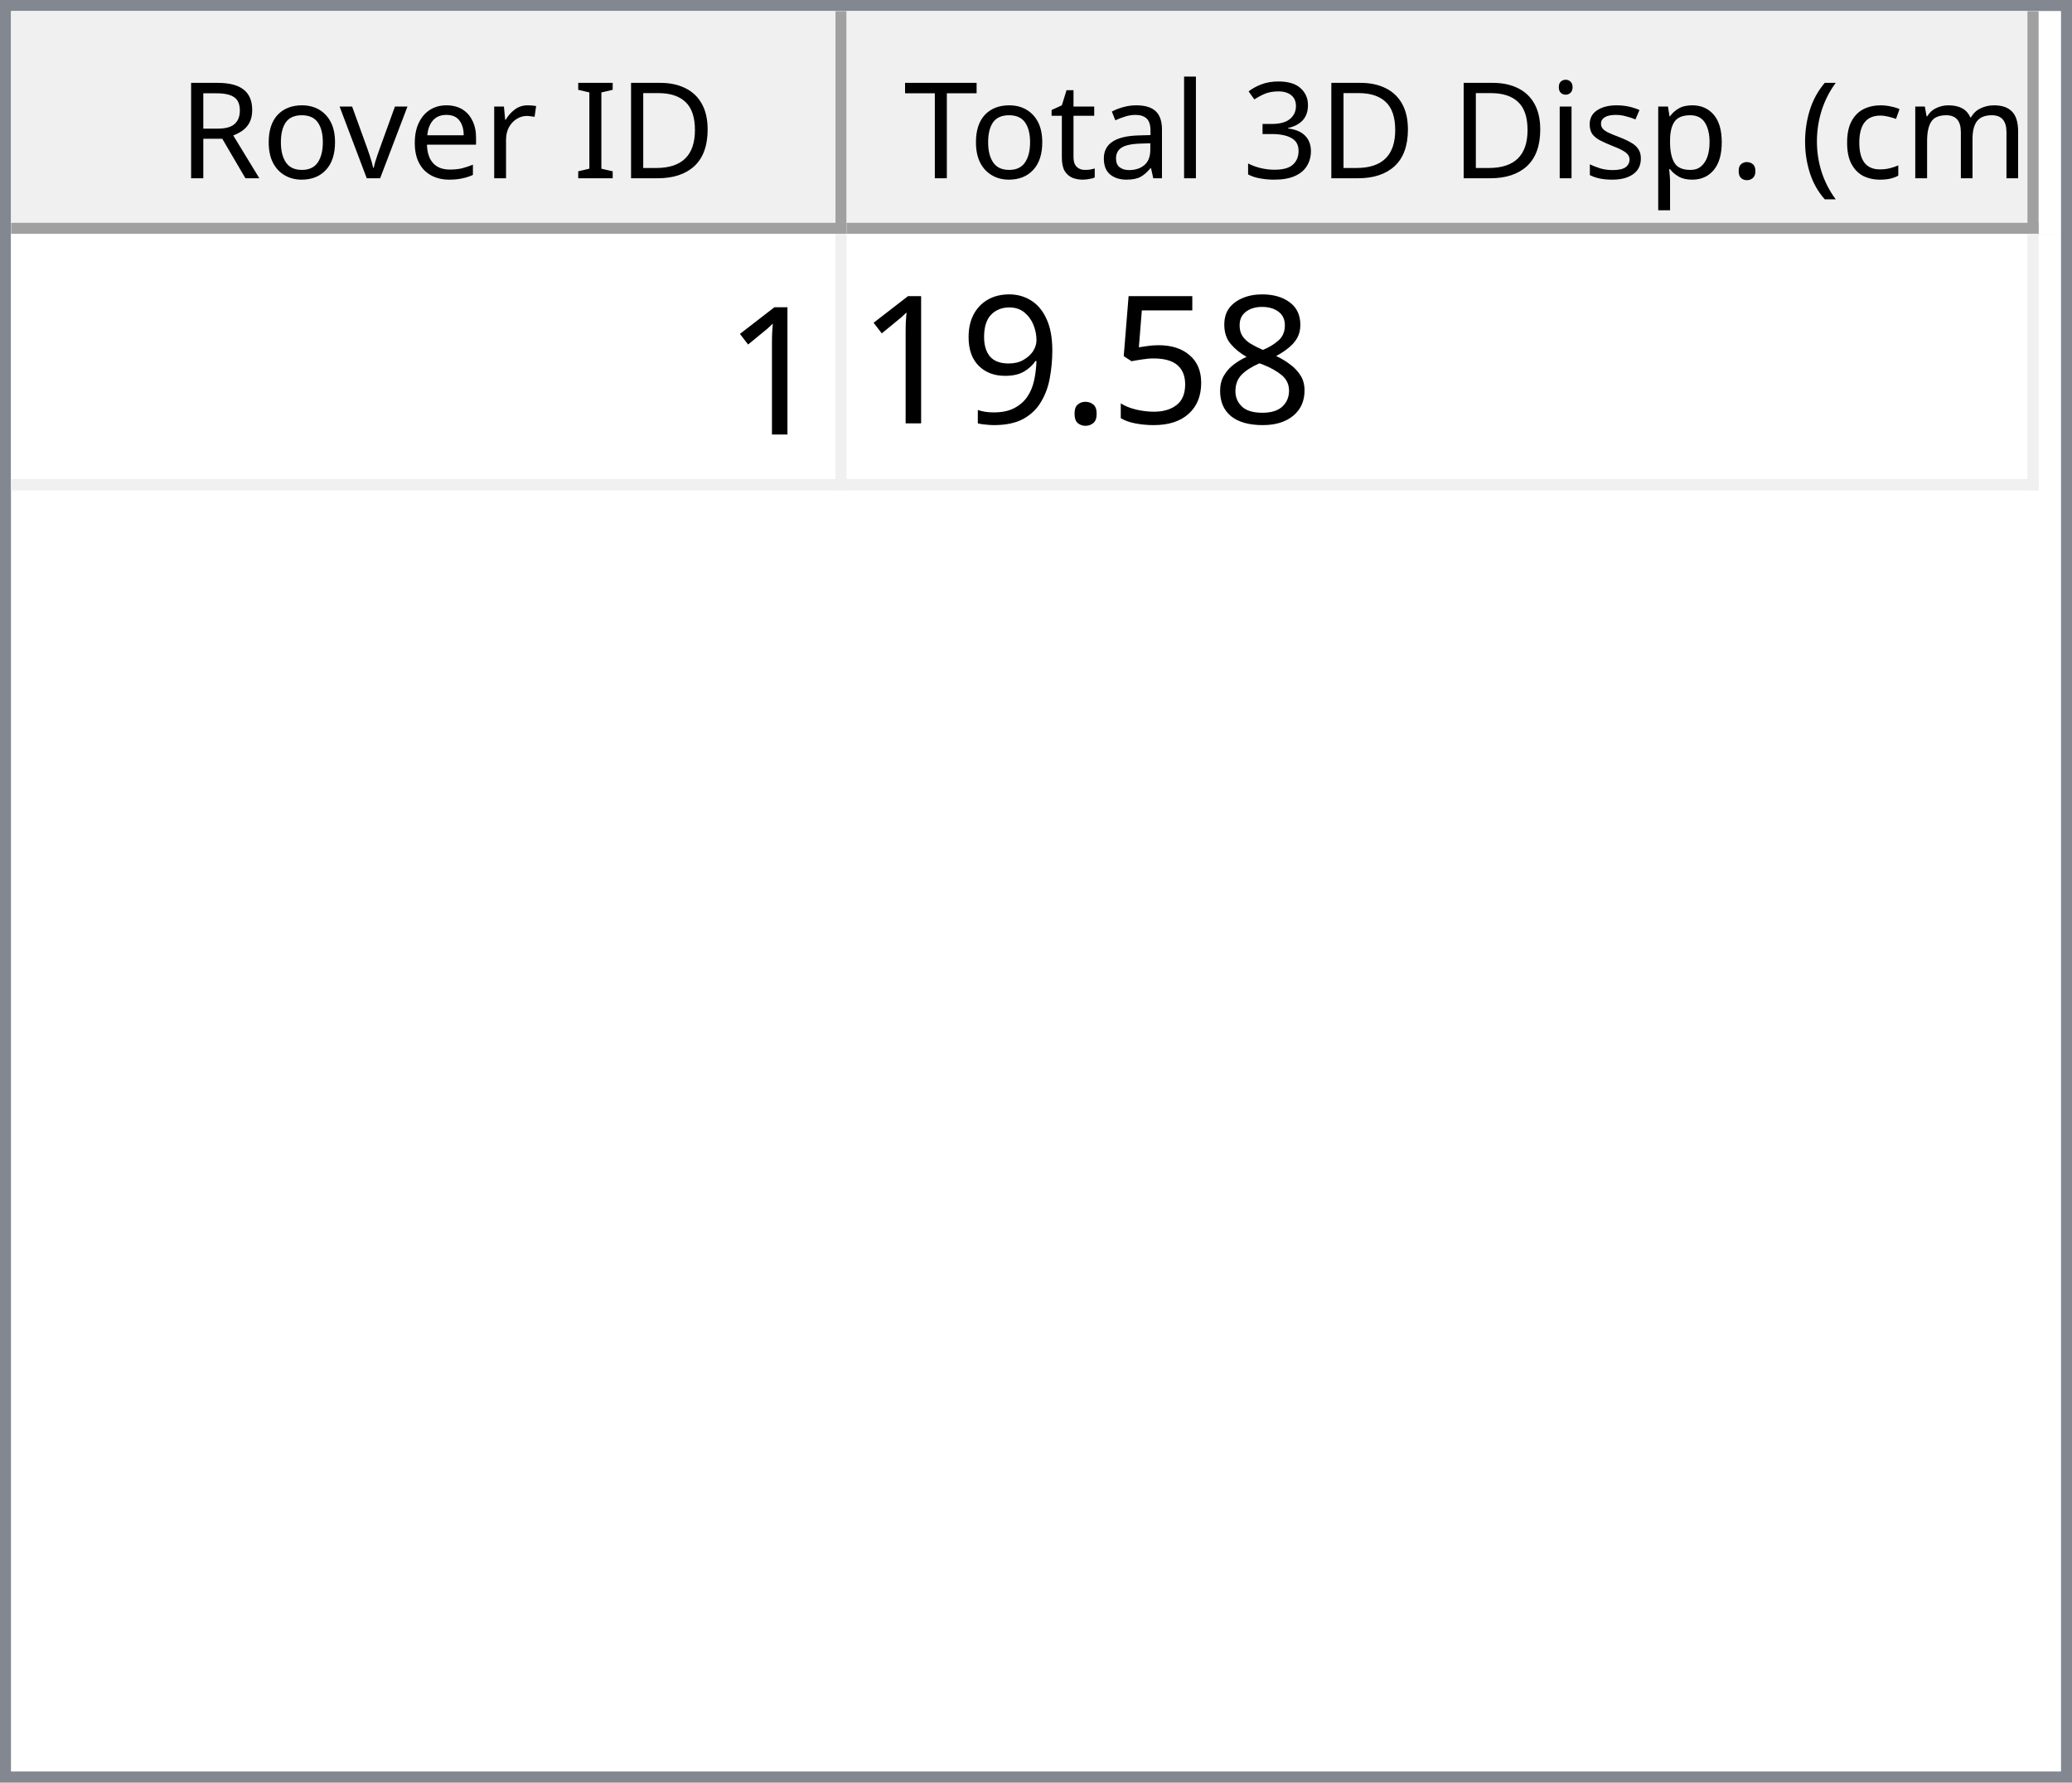
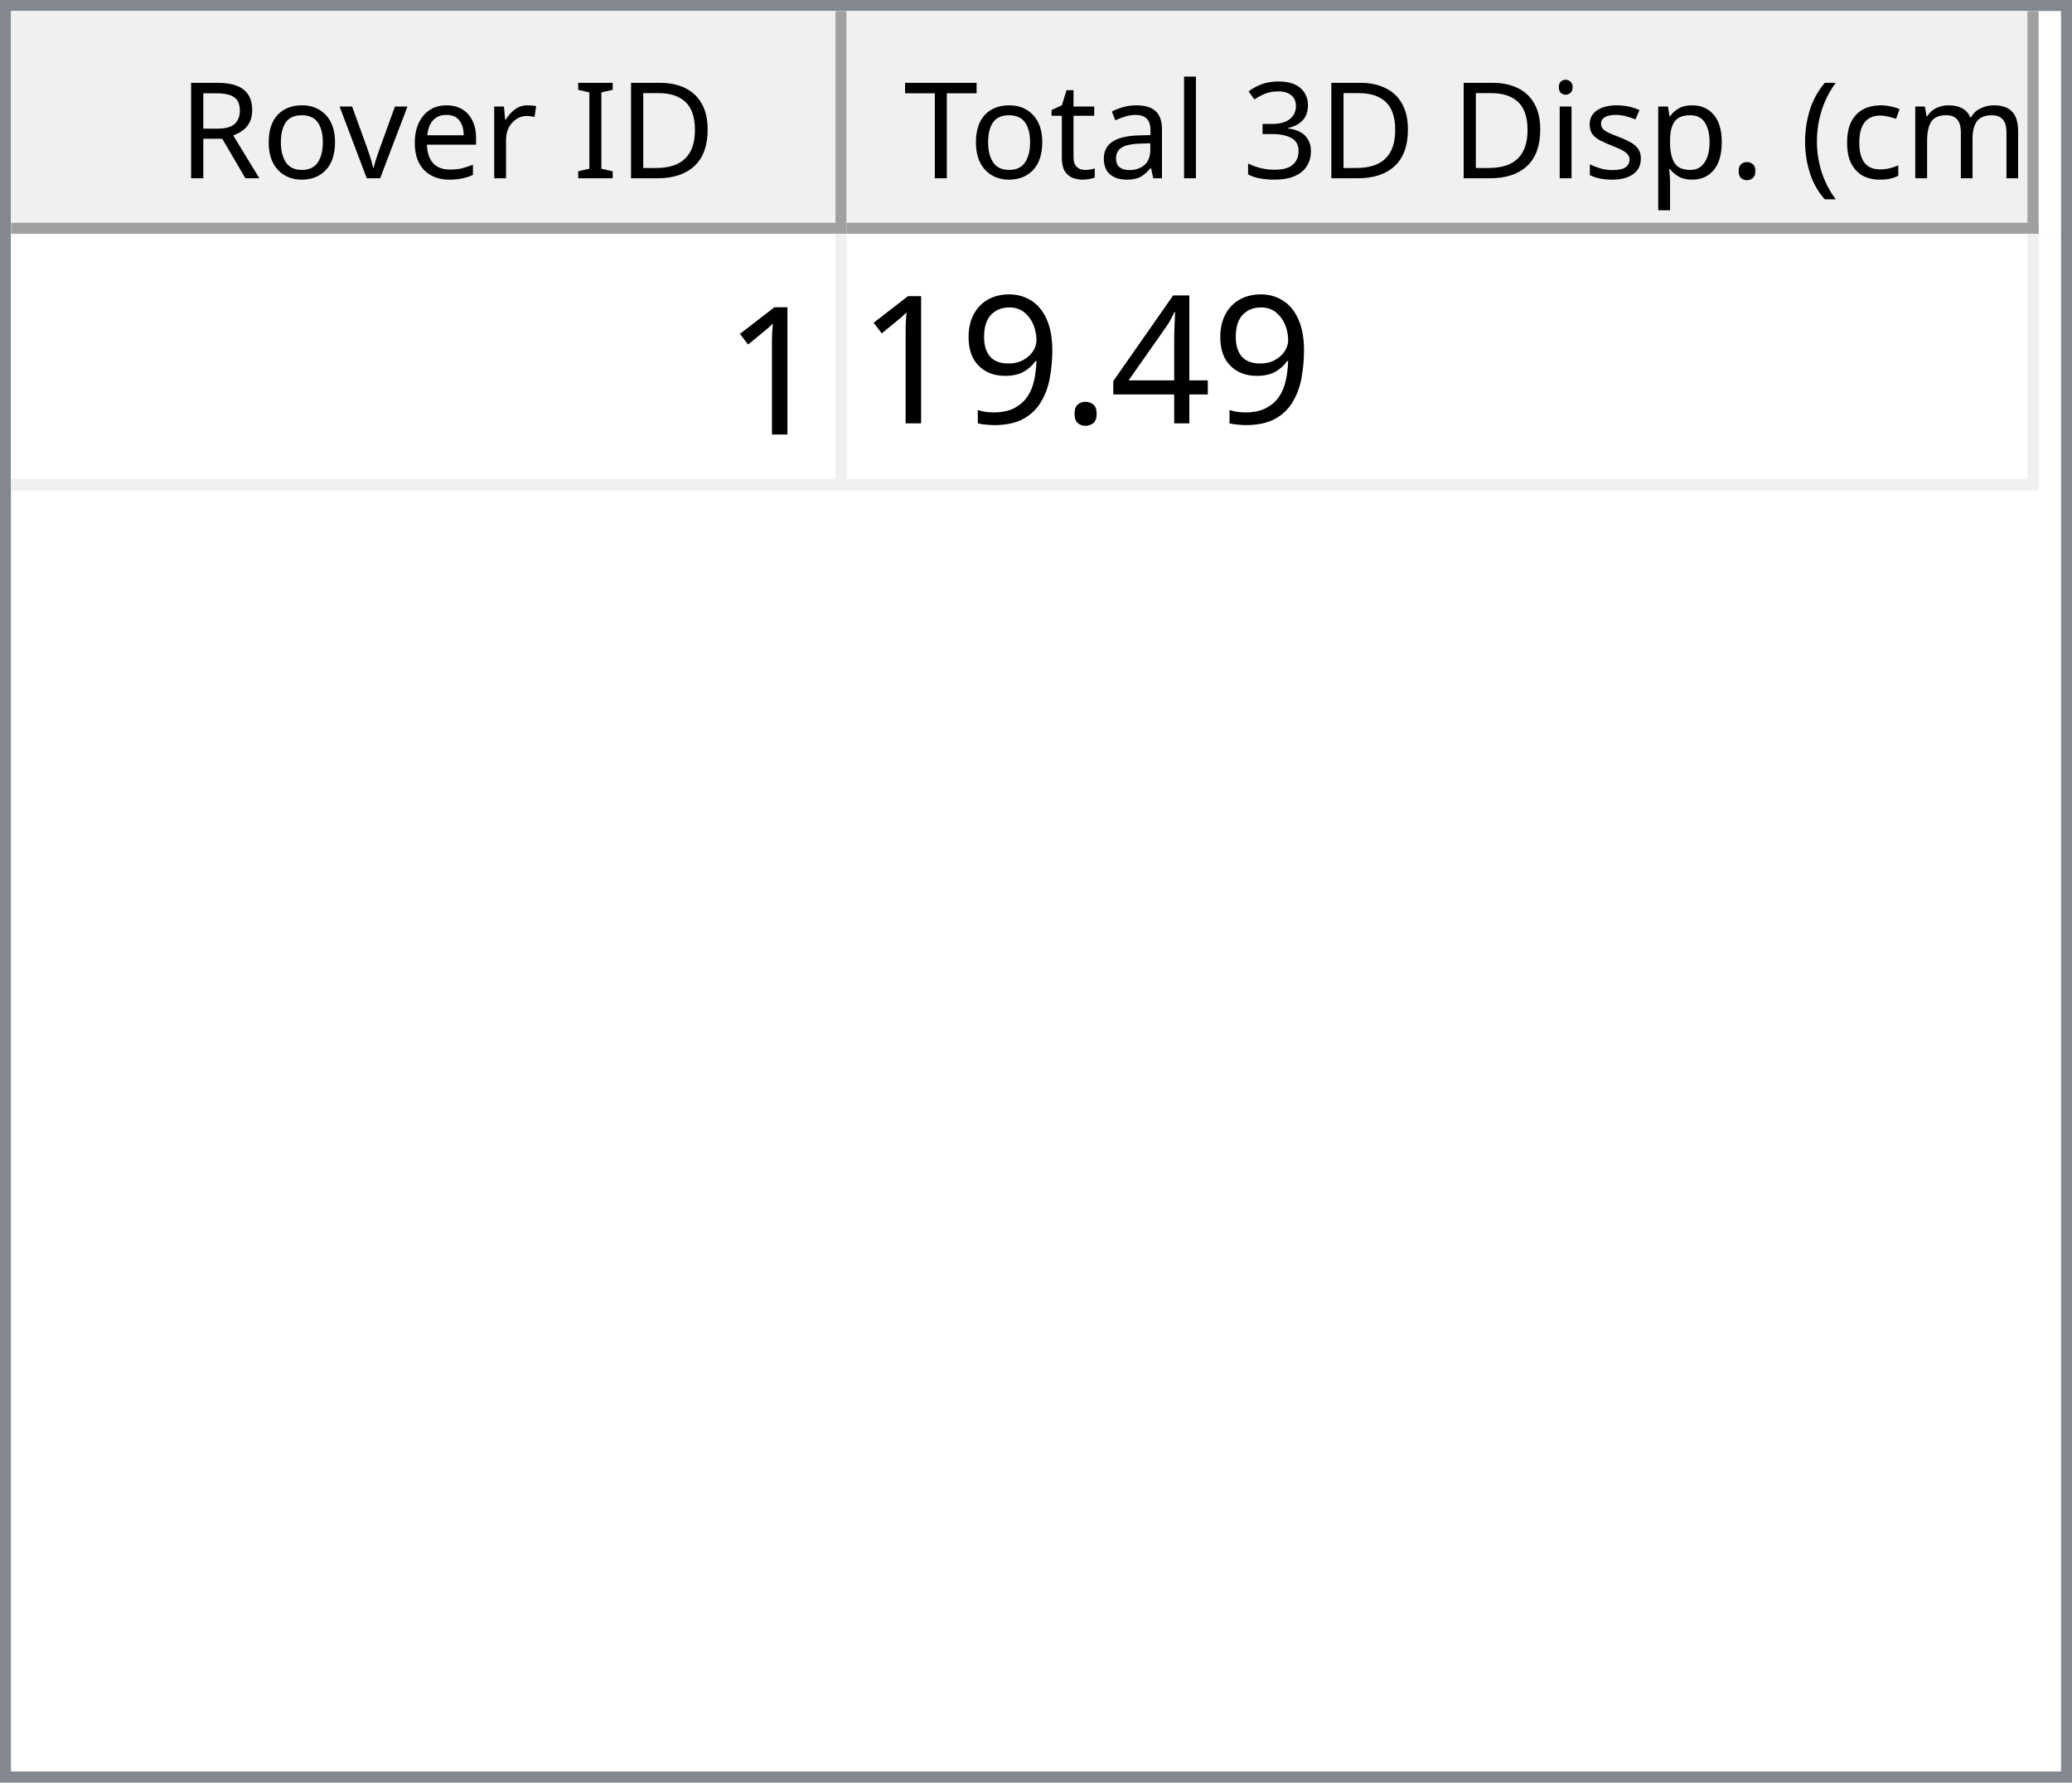
<svg xmlns="http://www.w3.org/2000/svg" style="fill-opacity:1; color-rendering:auto; color-interpolation:auto; text-rendering:auto; stroke:black; stroke-linecap:square; stroke-miterlimit:10; shape-rendering:auto; stroke-opacity:1; fill:black; stroke-dasharray:none; font-weight:normal; stroke-width:1; font-family:'Dialog'; font-style:normal; stroke-linejoin:miter; font-size:12px; stroke-dashoffset:0; image-rendering:auto;" width="186" height="160">
  <defs id="genericDefs" />
  <g>
    <defs id="defs1">
      <clipPath clipPathUnits="userSpaceOnUse" id="clipPath1">
        <path d="M0 0 L186 0 L186 160 L0 160 L0 0 Z" />
      </clipPath>
      <clipPath clipPathUnits="userSpaceOnUse" id="clipPath2">
        <path d="M0 0 L0 160 L186 160 L186 0 Z" />
      </clipPath>
      <clipPath clipPathUnits="userSpaceOnUse" id="clipPath3">
        <path d="M0 0 L0 20 L184 20 L184 0 Z" />
      </clipPath>
      <clipPath clipPathUnits="userSpaceOnUse" id="clipPath4">
        <path d="M0 0 L0 20 L75 20 L75 0 Z" />
      </clipPath>
      <clipPath clipPathUnits="userSpaceOnUse" id="clipPath5">
        <path d="M1 1 L1 19 L74 19 L74 1 Z" />
      </clipPath>
      <clipPath clipPathUnits="userSpaceOnUse" id="clipPath6">
        <path d="M0 0 L0 18 L73 18 L73 0 Z" />
      </clipPath>
      <clipPath clipPathUnits="userSpaceOnUse" id="clipPath7">
        <path d="M-0.5 -0.5 L-0.5 19.5 L74.5 19.5 L74.5 -0.5 Z" />
      </clipPath>
      <clipPath clipPathUnits="userSpaceOnUse" id="clipPath8">
        <path d="M0 0 L0 20 L107 20 L107 0 Z" />
      </clipPath>
      <clipPath clipPathUnits="userSpaceOnUse" id="clipPath9">
        <path d="M1 1 L1 19 L106 19 L106 1 Z" />
      </clipPath>
      <clipPath clipPathUnits="userSpaceOnUse" id="clipPath10">
        <path d="M0 0 L0 18 L105 18 L105 0 Z" />
      </clipPath>
      <clipPath clipPathUnits="userSpaceOnUse" id="clipPath11">
        <path d="M-0.5 -0.5 L-0.5 19.5 L106.5 19.5 L106.5 -0.5 Z" />
      </clipPath>
      <clipPath clipPathUnits="userSpaceOnUse" id="clipPath12">
        <path d="M0 0 L0 138 L184 138 L184 0 Z" />
      </clipPath>
      <clipPath clipPathUnits="userSpaceOnUse" id="clipPath13">
        <path d="M0 0 L0 23 L182 23 L182 0 Z" />
      </clipPath>
      <clipPath clipPathUnits="userSpaceOnUse" id="clipPath14">
        <path d="M-0.5 -0.5 L-0.5 22.5 L181.5 22.5 L181.5 -0.5 Z" />
      </clipPath>
      <clipPath clipPathUnits="userSpaceOnUse" id="clipPath15">
        <path d="M0 0 L0 22 L74 22 L74 0 Z" />
      </clipPath>
      <clipPath clipPathUnits="userSpaceOnUse" id="clipPath16">
        <path d="M0 0 L0 22 L106 22 L106 0 Z" />
      </clipPath>
      <font horiz-adv-x="64.551" id="font1">
        <font-face ascent="107.91" descent="25.098" units-per-em="100" style="font-style:normal; font-family:Segoe UI; font-weight:normal;" />
        <missing-glyph horiz-adv-x="64.551" d="M8.109 0 L8.109 68.266 L56.453 68.266 L56.453 0 L8.109 0 ZM15.328 7.234 L49.219 7.234 L49.219 61.031 L15.328 61.031 L15.328 7.234 Z" />
        <glyph unicode="D" horiz-adv-x="70.117" d="M9.188 0 L9.188 70.016 L28.516 70.016 Q65.531 70.016 65.531 35.891 Q65.531 19.672 55.25 9.836 Q44.969 0 27.734 0 L9.188 0 ZM17.391 62.594 L17.391 7.422 L27.828 7.422 Q41.609 7.422 49.273 14.797 Q56.938 22.172 56.938 35.688 Q56.938 62.594 28.328 62.594 L17.391 62.594 Z" />
        <glyph unicode="I" horiz-adv-x="26.611" d="M17.391 0 L9.188 0 L9.188 70.016 L17.391 70.016 L17.391 0 Z" />
        <glyph unicode=" " horiz-adv-x="27.393" d="" />
        <glyph unicode="r" horiz-adv-x="34.766" d="M34.188 41.891 Q32.078 43.5 28.125 43.5 Q23 43.5 19.555 38.672 Q16.109 33.844 16.109 25.484 L16.109 0 L8.109 0 L8.109 50 L16.109 50 L16.109 39.703 L16.312 39.703 Q18.016 44.969 21.531 47.922 Q25.047 50.875 29.391 50.875 Q32.516 50.875 34.188 50.203 L34.188 41.891 Z" />
        <glyph unicode="e" horiz-adv-x="52.295" d="M48.297 23 L12.984 23 Q13.188 14.656 17.484 10.109 Q21.781 5.562 29.297 5.562 Q37.75 5.562 44.828 11.141 L44.828 3.609 Q38.234 -1.172 27.391 -1.172 Q16.797 -1.172 10.742 5.641 Q4.688 12.453 4.688 24.812 Q4.688 36.469 11.305 43.82 Q17.922 51.172 27.734 51.172 Q37.547 51.172 42.922 44.828 Q48.297 38.484 48.297 27.203 L48.297 23 ZM40.094 29.781 Q40.047 36.719 36.75 40.578 Q33.453 44.438 27.594 44.438 Q21.922 44.438 17.969 40.383 Q14.016 36.328 13.094 29.781 L40.094 29.781 Z" />
        <glyph unicode="v" horiz-adv-x="47.9" d="M47.406 50 L27.484 0 L19.625 0 L0.688 50 L9.469 50 L22.172 13.672 Q23.578 9.672 23.922 6.688 L24.125 6.688 Q24.609 10.453 25.688 13.484 L38.969 50 L47.406 50 Z" />
        <glyph unicode="o" horiz-adv-x="58.594" d="M29 -1.172 Q17.922 -1.172 11.305 5.836 Q4.688 12.844 4.688 24.422 Q4.688 37.016 11.57 44.094 Q18.453 51.172 30.172 51.172 Q41.359 51.172 47.633 44.289 Q53.906 37.406 53.906 25.203 Q53.906 13.234 47.141 6.031 Q40.375 -1.172 29 -1.172 ZM29.594 44.438 Q21.875 44.438 17.383 39.188 Q12.891 33.938 12.891 24.703 Q12.891 15.828 17.43 10.695 Q21.969 5.562 29.594 5.562 Q37.359 5.562 41.531 10.594 Q45.703 15.625 45.703 24.906 Q45.703 34.281 41.531 39.359 Q37.359 44.438 29.594 44.438 Z" />
        <glyph unicode="R" horiz-adv-x="59.814" d="M59.375 0 L49.609 0 L37.891 19.625 Q36.281 22.359 34.766 24.289 Q33.25 26.219 31.664 27.438 Q30.078 28.656 28.25 29.219 Q26.422 29.781 24.125 29.781 L17.391 29.781 L17.391 0 L9.188 0 L9.188 70.016 L30.078 70.016 Q34.672 70.016 38.555 68.867 Q42.438 67.719 45.289 65.375 Q48.141 63.031 49.758 59.547 Q51.375 56.062 51.375 51.375 Q51.375 47.703 50.273 44.656 Q49.172 41.609 47.148 39.211 Q45.125 36.812 42.266 35.133 Q39.406 33.453 35.844 32.516 L35.844 32.328 Q37.594 31.547 38.891 30.547 Q40.188 29.547 41.359 28.18 Q42.531 26.812 43.68 25.078 Q44.828 23.344 46.234 21.047 L59.375 0 ZM17.391 62.594 L17.391 37.203 L28.516 37.203 Q31.594 37.203 34.203 38.133 Q36.812 39.062 38.719 40.797 Q40.625 42.531 41.703 45.047 Q42.781 47.562 42.781 50.688 Q42.781 56.297 39.141 59.445 Q35.5 62.594 28.609 62.594 L17.391 62.594 Z" />
        <glyph unicode=")" horiz-adv-x="30.176" d="M8.297 -15.922 L1.172 -15.922 Q16.406 2.344 16.406 26.812 Q16.406 51.469 1.078 70.016 L8.297 70.016 Q23.531 52.156 23.531 26.703 Q23.531 1.375 8.297 -15.922 Z" />
        <glyph unicode="m" horiz-adv-x="86.133" d="M79.109 0 L71.094 0 L71.094 28.719 Q71.094 37.016 68.531 40.727 Q65.969 44.438 59.906 44.438 Q54.781 44.438 51.195 39.75 Q47.609 35.062 47.609 28.516 L47.609 0 L39.594 0 L39.594 29.688 Q39.594 44.438 28.219 44.438 Q22.953 44.438 19.531 40.016 Q16.109 35.594 16.109 28.516 L16.109 0 L8.109 0 L8.109 50 L16.109 50 L16.109 42.094 L16.312 42.094 Q21.625 51.172 31.844 51.172 Q36.969 51.172 40.773 48.312 Q44.578 45.453 46 40.828 Q51.562 51.172 62.594 51.172 Q79.109 51.172 79.109 30.812 L79.109 0 Z" />
        <glyph unicode="c" horiz-adv-x="46.191" d="M42.188 2.297 Q36.422 -1.172 28.516 -1.172 Q17.828 -1.172 11.258 5.789 Q4.688 12.75 4.688 23.828 Q4.688 36.188 11.766 43.68 Q18.844 51.172 30.672 51.172 Q37.25 51.172 42.281 48.734 L42.281 40.531 Q36.719 44.438 30.375 44.438 Q22.703 44.438 17.797 38.945 Q12.891 33.453 12.891 24.516 Q12.891 15.719 17.508 10.641 Q22.125 5.562 29.891 5.562 Q36.422 5.562 42.188 9.906 L42.188 2.297 Z" />
        <glyph unicode="(" horiz-adv-x="30.176" d="M29.109 -15.922 L21.969 -15.922 Q6.844 1.375 6.844 26.703 Q6.844 52.156 21.969 70.016 L29.203 70.016 Q13.875 51.469 13.875 26.812 Q13.875 2.344 29.109 -15.922 Z" />
        <glyph unicode="." horiz-adv-x="21.68" d="M10.891 -1.078 Q8.641 -1.078 7.055 0.539 Q5.469 2.156 5.469 4.391 Q5.469 6.641 7.055 8.273 Q8.641 9.906 10.891 9.906 Q13.188 9.906 14.797 8.273 Q16.406 6.641 16.406 4.391 Q16.406 2.156 14.797 0.539 Q13.188 -1.078 10.891 -1.078 Z" />
        <glyph unicode="p" horiz-adv-x="58.789" d="M16.312 7.234 L16.109 7.234 L16.109 -23 L8.109 -23 L8.109 50 L16.109 50 L16.109 41.219 L16.312 41.219 Q22.219 51.172 33.594 51.172 Q43.266 51.172 48.688 44.461 Q54.109 37.75 54.109 26.469 Q54.109 13.922 48 6.375 Q41.891 -1.172 31.297 -1.172 Q21.578 -1.172 16.312 7.234 ZM16.109 27.391 L16.109 20.406 Q16.109 14.203 20.141 9.883 Q24.172 5.562 30.375 5.562 Q37.641 5.562 41.773 11.133 Q45.906 16.703 45.906 26.609 Q45.906 34.969 42.047 39.703 Q38.188 44.438 31.594 44.438 Q24.609 44.438 20.359 39.578 Q16.109 34.719 16.109 27.391 Z" />
        <glyph unicode="s" horiz-adv-x="42.432" d="M5.078 1.812 L5.078 10.406 Q11.625 5.562 19.484 5.562 Q30.031 5.562 30.031 12.594 Q30.031 14.594 29.125 15.992 Q28.219 17.391 26.68 18.461 Q25.141 19.531 23.07 20.383 Q21 21.234 18.609 22.172 Q15.281 23.484 12.766 24.828 Q10.25 26.172 8.57 27.859 Q6.891 29.547 6.031 31.695 Q5.172 33.844 5.172 36.719 Q5.172 40.234 6.789 42.945 Q8.406 45.656 11.086 47.484 Q13.766 49.312 17.211 50.242 Q20.656 51.172 24.312 51.172 Q30.812 51.172 35.938 48.922 L35.938 40.828 Q30.422 44.438 23.25 44.438 Q21 44.438 19.195 43.922 Q17.391 43.406 16.094 42.477 Q14.797 41.547 14.086 40.258 Q13.375 38.969 13.375 37.406 Q13.375 35.453 14.086 34.133 Q14.797 32.812 16.164 31.789 Q17.531 30.766 19.484 29.938 Q21.438 29.109 23.922 28.125 Q27.25 26.859 29.883 25.516 Q32.516 24.172 34.375 22.484 Q36.234 20.797 37.234 18.602 Q38.234 16.406 38.234 13.375 Q38.234 9.672 36.602 6.938 Q34.969 4.203 32.234 2.398 Q29.5 0.594 25.93 -0.289 Q22.359 -1.172 18.453 -1.172 Q10.75 -1.172 5.078 1.812 Z" />
        <glyph unicode="i" horiz-adv-x="24.219" d="M12.203 62.703 Q10.062 62.703 8.547 64.164 Q7.031 65.625 7.031 67.875 Q7.031 70.125 8.547 71.609 Q10.062 73.094 12.203 73.094 Q14.406 73.094 15.945 71.609 Q17.484 70.125 17.484 67.875 Q17.484 65.719 15.945 64.211 Q14.406 62.703 12.203 62.703 ZM16.109 0 L8.109 0 L8.109 50 L16.109 50 L16.109 0 Z" />
        <glyph unicode="3" horiz-adv-x="53.906" d="M46.531 19.828 Q46.531 15.094 44.75 11.211 Q42.969 7.328 39.719 4.57 Q36.469 1.812 31.93 0.297 Q27.391 -1.219 21.922 -1.219 Q11.922 -1.219 6 2.594 L6 11.188 Q13.094 5.609 22.219 5.609 Q25.875 5.609 28.828 6.539 Q31.781 7.469 33.906 9.227 Q36.031 10.984 37.18 13.477 Q38.328 15.969 38.328 19.094 Q38.328 32.812 18.797 32.812 L12.984 32.812 L12.984 39.594 L18.5 39.594 Q35.797 39.594 35.797 52.484 Q35.797 64.406 22.609 64.406 Q15.188 64.406 8.688 59.422 L8.688 67.188 Q15.375 71.188 24.609 71.188 Q29 71.188 32.57 69.969 Q36.141 68.75 38.68 66.555 Q41.219 64.359 42.609 61.281 Q44 58.203 44 54.5 Q44 40.672 30.031 36.719 L30.031 36.531 Q33.594 36.141 36.625 34.797 Q39.656 33.453 41.852 31.305 Q44.047 29.156 45.289 26.25 Q46.531 23.344 46.531 19.828 Z" />
        <glyph unicode="l" horiz-adv-x="24.219" d="M16.109 0 L8.109 0 L8.109 74.031 L16.109 74.031 L16.109 0 Z" />
        <glyph unicode="a" horiz-adv-x="50.879" d="M43.891 0 L35.891 0 L35.891 7.812 L35.688 7.812 Q30.469 -1.172 20.312 -1.172 Q12.844 -1.172 8.617 2.781 Q4.391 6.734 4.391 13.281 Q4.391 27.297 20.906 29.594 L35.891 31.688 Q35.891 44.438 25.594 44.438 Q16.547 44.438 9.281 38.281 L9.281 46.484 Q16.656 51.172 26.266 51.172 Q43.891 51.172 43.891 32.516 L43.891 0 ZM35.891 25.297 L23.828 23.641 Q18.266 22.859 15.43 20.875 Q12.594 18.891 12.594 13.875 Q12.594 10.203 15.211 7.883 Q17.828 5.562 22.172 5.562 Q28.125 5.562 32.008 9.742 Q35.891 13.922 35.891 20.312 L35.891 25.297 Z" />
        <glyph unicode="t" horiz-adv-x="33.887" d="M31.297 0.484 Q28.469 -1.078 23.828 -1.078 Q10.688 -1.078 10.688 13.578 L10.688 43.172 L2.094 43.172 L2.094 50 L10.688 50 L10.688 62.203 L18.703 64.797 L18.703 50 L31.297 50 L31.297 43.172 L18.703 43.172 L18.703 14.984 Q18.703 9.969 20.414 7.82 Q22.125 5.672 26.078 5.672 Q29.109 5.672 31.297 7.328 L31.297 0.484 Z" />
        <glyph unicode="T" horiz-adv-x="52.393" d="M50.594 62.594 L30.375 62.594 L30.375 0 L22.172 0 L22.172 62.594 L2 62.594 L2 70.016 L50.594 70.016 L50.594 62.594 Z" />
      </font>
      <font horiz-adv-x="75.0" id="font2">
        <font-face ascent="100.537" descent="21.973" units-per-em="100" style="font-style:normal; font-family:sans-serif; font-weight:normal;" />
        <missing-glyph horiz-adv-x="75.0" d="M12.5 0 L12.5 62.5 L62.5 62.5 L62.5 0 L12.5 0 ZM14.062 1.562 L60.938 1.562 L60.938 60.938 L14.062 60.938 L14.062 1.562 Z" />
        <glyph unicode="1" horiz-adv-x="55.615" d="M37.25 0 L28.469 0 L28.469 56 Q25.297 52.984 20.141 49.953 Q14.984 46.922 10.891 45.406 L10.891 53.906 Q18.266 57.375 23.781 62.305 Q29.297 67.234 31.594 71.875 L37.25 71.875 L37.25 0 Z" />
-         <glyph unicode="8" horiz-adv-x="55.615" d="M17.672 38.812 Q12.203 40.828 9.57 44.539 Q6.938 48.25 6.938 53.422 Q6.938 61.234 12.555 66.555 Q18.172 71.875 27.484 71.875 Q36.859 71.875 42.578 66.43 Q48.297 60.984 48.297 53.172 Q48.297 48.188 45.68 44.508 Q43.062 40.828 37.75 38.812 Q44.344 36.672 47.781 31.883 Q51.219 27.094 51.219 20.453 Q51.219 11.281 44.727 5.031 Q38.234 -1.219 27.641 -1.219 Q17.047 -1.219 10.547 5.055 Q4.047 11.328 4.047 20.703 Q4.047 27.688 7.594 32.398 Q11.141 37.109 17.672 38.812 ZM15.922 53.719 Q15.922 48.641 19.195 45.414 Q22.469 42.188 27.688 42.188 Q32.766 42.188 36.016 45.383 Q39.266 48.578 39.266 53.219 Q39.266 58.062 35.914 61.359 Q32.562 64.656 27.594 64.656 Q22.562 64.656 19.242 61.43 Q15.922 58.203 15.922 53.719 ZM13.094 20.656 Q13.094 16.891 14.875 13.375 Q16.656 9.859 20.172 7.93 Q23.688 6 27.734 6 Q34.031 6 38.133 10.055 Q42.234 14.109 42.234 20.359 Q42.234 26.703 38.016 30.859 Q33.797 35.016 27.438 35.016 Q21.234 35.016 17.164 30.914 Q13.094 26.812 13.094 20.656 Z" />
-         <glyph unicode="5" horiz-adv-x="55.615" d="M4.156 18.75 L13.375 19.531 Q14.406 12.797 18.141 9.398 Q21.875 6 27.156 6 Q33.5 6 37.891 10.789 Q42.281 15.578 42.281 23.484 Q42.281 31 38.062 35.352 Q33.844 39.703 27 39.703 Q22.75 39.703 19.336 37.773 Q15.922 35.844 13.969 32.766 L5.719 33.844 L12.641 70.609 L48.25 70.609 L48.25 62.203 L19.672 62.203 L15.828 42.969 Q22.266 47.469 29.344 47.469 Q38.719 47.469 45.164 40.969 Q51.609 34.469 51.609 24.266 Q51.609 14.547 45.953 7.469 Q39.062 -1.219 27.156 -1.219 Q17.391 -1.219 11.211 4.25 Q5.031 9.719 4.156 18.75 Z" />
+         <glyph unicode="4" horiz-adv-x="55.615" d="M32.328 0 L32.328 17.141 L1.266 17.141 L1.266 25.203 L33.938 71.578 L41.109 71.578 L41.109 25.203 L50.781 25.203 L50.781 17.141 L41.109 17.141 L41.109 0 L32.328 0 ZM32.328 25.203 L32.328 57.469 L9.906 25.203 L32.328 25.203 Z" />
        <glyph unicode="." horiz-adv-x="27.783" d="M9.078 0 L9.078 10.016 L19.094 10.016 L19.094 0 L9.078 0 Z" />
        <glyph unicode="9" horiz-adv-x="55.615" d="M5.469 16.547 L13.922 17.328 Q14.984 11.375 18.016 8.688 Q21.047 6 25.781 6 Q29.828 6 32.883 7.859 Q35.938 9.719 37.891 12.82 Q39.844 15.922 41.164 21.195 Q42.484 26.469 42.484 31.938 Q42.484 32.516 42.438 33.688 Q39.797 29.5 35.234 26.883 Q30.672 24.266 25.344 24.266 Q16.453 24.266 10.305 30.711 Q4.156 37.156 4.156 47.703 Q4.156 58.594 10.578 65.234 Q17 71.875 26.656 71.875 Q33.641 71.875 39.43 68.117 Q45.219 64.359 48.219 57.398 Q51.219 50.438 51.219 37.25 Q51.219 23.531 48.242 15.406 Q45.266 7.281 39.383 3.031 Q33.5 -1.219 25.594 -1.219 Q17.188 -1.219 11.867 3.445 Q6.547 8.109 5.469 16.547 ZM41.453 48.141 Q41.453 55.719 37.43 60.156 Q33.406 64.594 27.734 64.594 Q21.875 64.594 17.531 59.812 Q13.188 55.031 13.188 47.406 Q13.188 40.578 17.312 36.305 Q21.438 32.031 27.484 32.031 Q33.594 32.031 37.523 36.305 Q41.453 40.578 41.453 48.141 Z" />
      </font>
    </defs>
    <g style="fill:white; stroke:white;">
      <rect x="0" y="0" width="186" style="clip-path:url(#clipPath1); stroke:none;" height="160" />
    </g>
    <g style="fill:white; text-rendering:optimizeSpeed; color-rendering:optimizeSpeed; image-rendering:optimizeSpeed; shape-rendering:crispEdges; stroke:white; color-interpolation:sRGB;">
      <rect x="0" width="186" height="160" y="0" style="stroke:none;" />
      <path style="stroke:none;" d="M0 160 L186 160 L186 0 L0 0 Z" />
    </g>
    <g style="fill:rgb(240,240,240); font-family:'Segoe UI'; stroke:rgb(240,240,240);">
      <rect x="0" y="0" width="186" style="clip-path:url(#clipPath2); stroke:none;" height="160" />
    </g>
    <g style="fill:rgb(130,135,144); font-family:'Segoe UI'; stroke:rgb(130,135,144);">
      <path d="M0 0 L186 0 L186 160 L0 160 L0 0 ZM1 1 L185 1 L185 159 L1 159 L1 1 Z" style="fill-rule:evenodd; clip-path:url(#clipPath2); stroke:none;" />
    </g>
    <g style="fill:white; font-family:'Segoe UI'; stroke:white;" transform="translate(1,1)">
      <rect x="0" y="0" width="184" style="clip-path:url(#clipPath3); stroke:none;" height="20" />
    </g>
    <g style="fill:rgb(240,240,240); font-family:'Segoe UI'; stroke:rgb(240,240,240);" transform="translate(1,1)">
      <rect x="0" y="0" width="75" style="clip-path:url(#clipPath4); stroke:none;" height="20" />
    </g>
    <g style="font-family:'Segoe UI';" transform="translate(2,2)">
      <text x="14" xml:space="preserve" y="14" style="clip-path:url(#clipPath6); stroke:none;">Rover ID</text>
    </g>
    <g style="fill:rgb(160,160,160); font-family:'Segoe UI'; stroke:rgb(160,160,160); stroke-linejoin:bevel;" transform="translate(1.5,1.5)">
      <line x1="74" x2="74" y1="0" style="fill:none; clip-path:url(#clipPath7);" y2="19" />
    </g>
    <g style="fill:rgb(160,160,160); font-family:'Segoe UI'; stroke:rgb(160,160,160); stroke-linejoin:bevel;" transform="matrix(1,0,0,1,1,1) translate(0.5,0.5)">
      <line x1="0" x2="74" y1="19" style="fill:none; clip-path:url(#clipPath7);" y2="19" />
    </g>
    <g style="fill:rgb(240,240,240); font-family:'Segoe UI'; stroke:rgb(240,240,240);" transform="translate(76,1)">
      <rect x="0" y="0" width="107" style="clip-path:url(#clipPath8); stroke:none;" height="20" />
    </g>
    <g style="font-family:'Segoe UI';" transform="translate(77,2)">
      <text x="1" xml:space="preserve" y="14" style="clip-path:url(#clipPath10); stroke:none;"> Total 3D Disp. (cm)</text>
    </g>
    <g style="fill:rgb(160,160,160); font-family:'Segoe UI'; stroke:rgb(160,160,160); stroke-linejoin:bevel;" transform="translate(76.5,1.5)">
      <line x1="106" x2="106" y1="0" style="fill:none; clip-path:url(#clipPath11);" y2="19" />
    </g>
    <g style="fill:rgb(160,160,160); font-family:'Segoe UI'; stroke:rgb(160,160,160); stroke-linejoin:bevel;" transform="matrix(1,0,0,1,76,1) translate(0.5,0.5)">
      <line x1="0" x2="106" y1="19" style="fill:none; clip-path:url(#clipPath11);" y2="19" />
    </g>
    <g style="fill:white; font-family:'Segoe UI'; stroke:white;" transform="translate(1,21)">
      <rect x="0" y="0" width="184" style="clip-path:url(#clipPath12); stroke:none;" height="138" />
    </g>
    <g style="fill:rgb(240,240,240); font-size:16px; font-family:sans-serif; stroke:rgb(240,240,240);" transform="translate(1,21)">
      <rect x="0" y="0" width="182" style="clip-path:url(#clipPath13); stroke:none;" height="23" />
      <line transform="translate(0.5,0.5)" x1="0" x2="181" y1="22" style="clip-path:url(#clipPath14); fill:none; stroke-linejoin:bevel;" y2="22" />
    </g>
    <g transform="matrix(1,0,0,1,1,21) translate(0.5,0.5)" style="fill:rgb(240,240,240); font-size:16px; font-family:sans-serif; stroke:rgb(240,240,240); stroke-linejoin:bevel;">
      <line x1="74" x2="74" y1="0" style="fill:none; clip-path:url(#clipPath14);" y2="22" />
    </g>
    <g transform="matrix(1,0,0,1,1,21) translate(0.5,0.5)" style="fill:rgb(240,240,240); font-size:16px; font-family:sans-serif; stroke:rgb(240,240,240); stroke-linejoin:bevel;">
      <line x1="181" x2="181" y1="0" style="fill:none; clip-path:url(#clipPath14);" y2="22" />
    </g>
    <g style="fill:white; font-size:16px; font-family:sans-serif; stroke:white;" transform="matrix(1,0,0,1,1,21)">
      <rect x="0" y="0" width="74" style="clip-path:url(#clipPath15); stroke:none;" height="22" />
      <text x="64" y="18" style="fill:black; clip-path:url(#clipPath15); stroke:none;" xml:space="preserve">1</text>
    </g>
    <g style="fill:white; font-size:16px; font-family:sans-serif; stroke:white;" transform="matrix(1,0,0,1,1,21) translate(75,0)">
      <rect x="0" y="0" width="106" style="clip-path:url(#clipPath16); stroke:none;" height="22" />
-       <text x="1" y="17" style="fill:black; clip-path:url(#clipPath16); stroke:none;" xml:space="preserve">19.58</text>
+       <text x="1" y="17" style="fill:black; clip-path:url(#clipPath16); stroke:none;" xml:space="preserve">19.49</text>
    </g>
  </g>
</svg>
